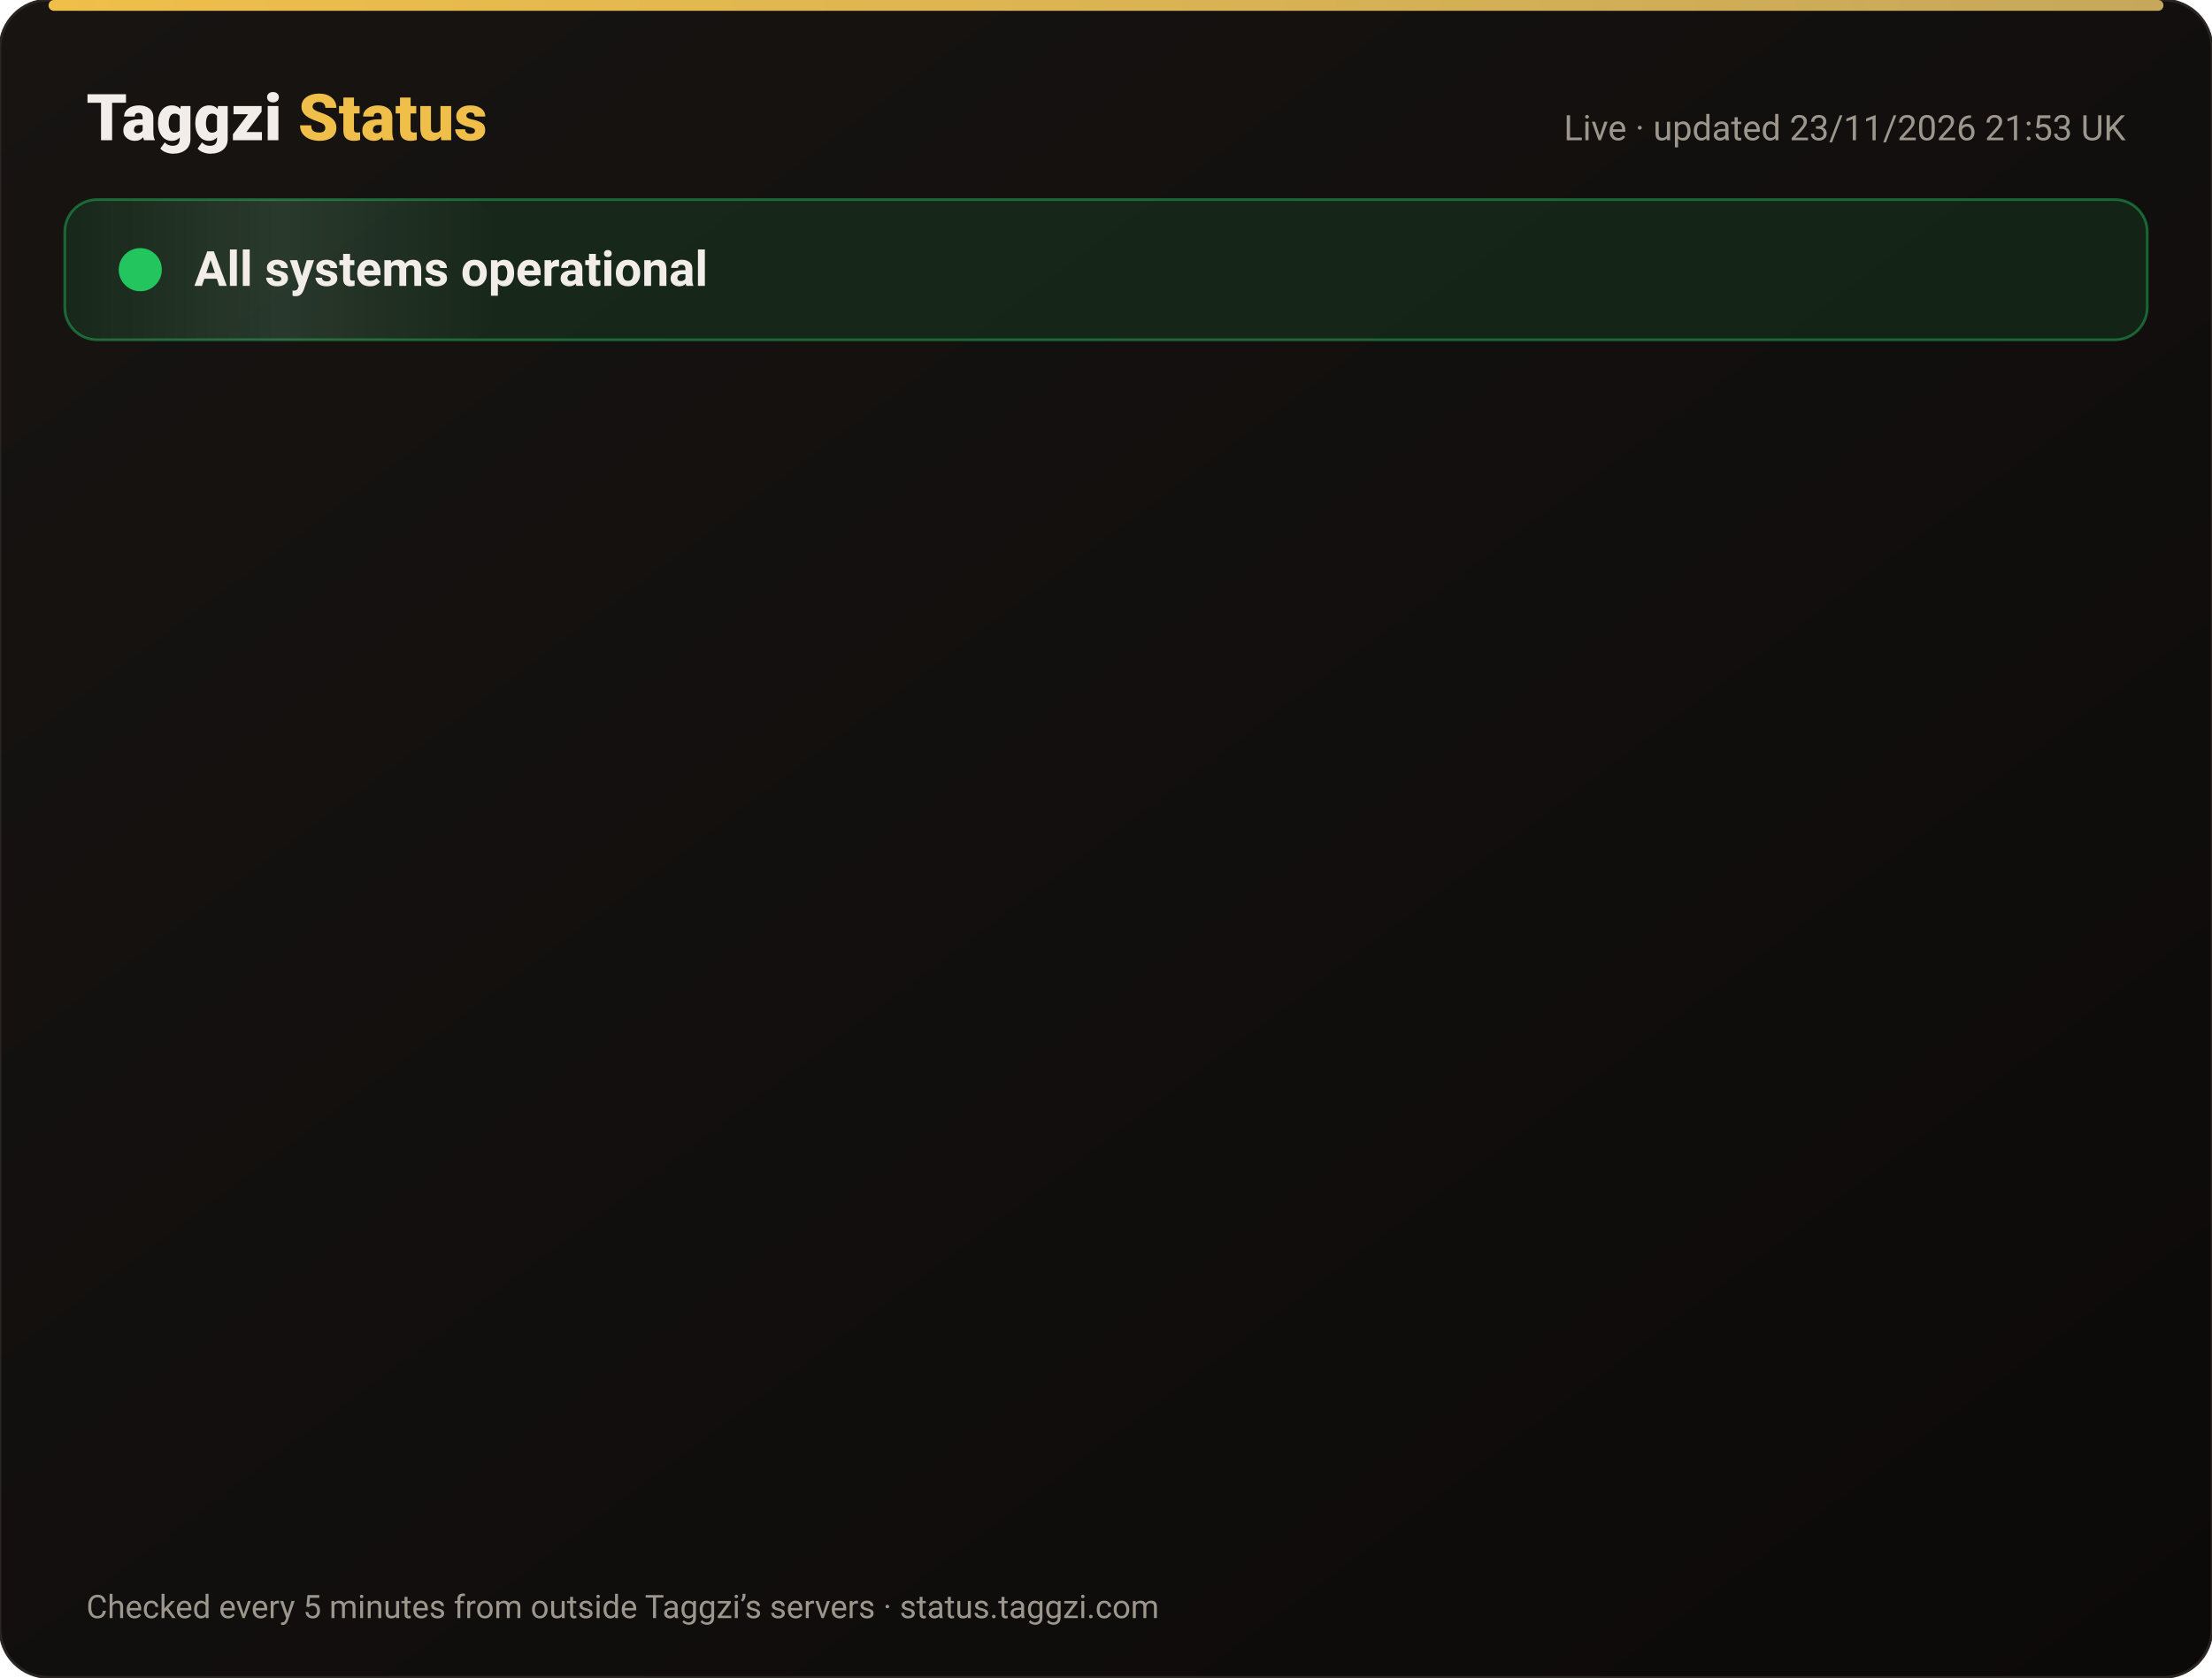
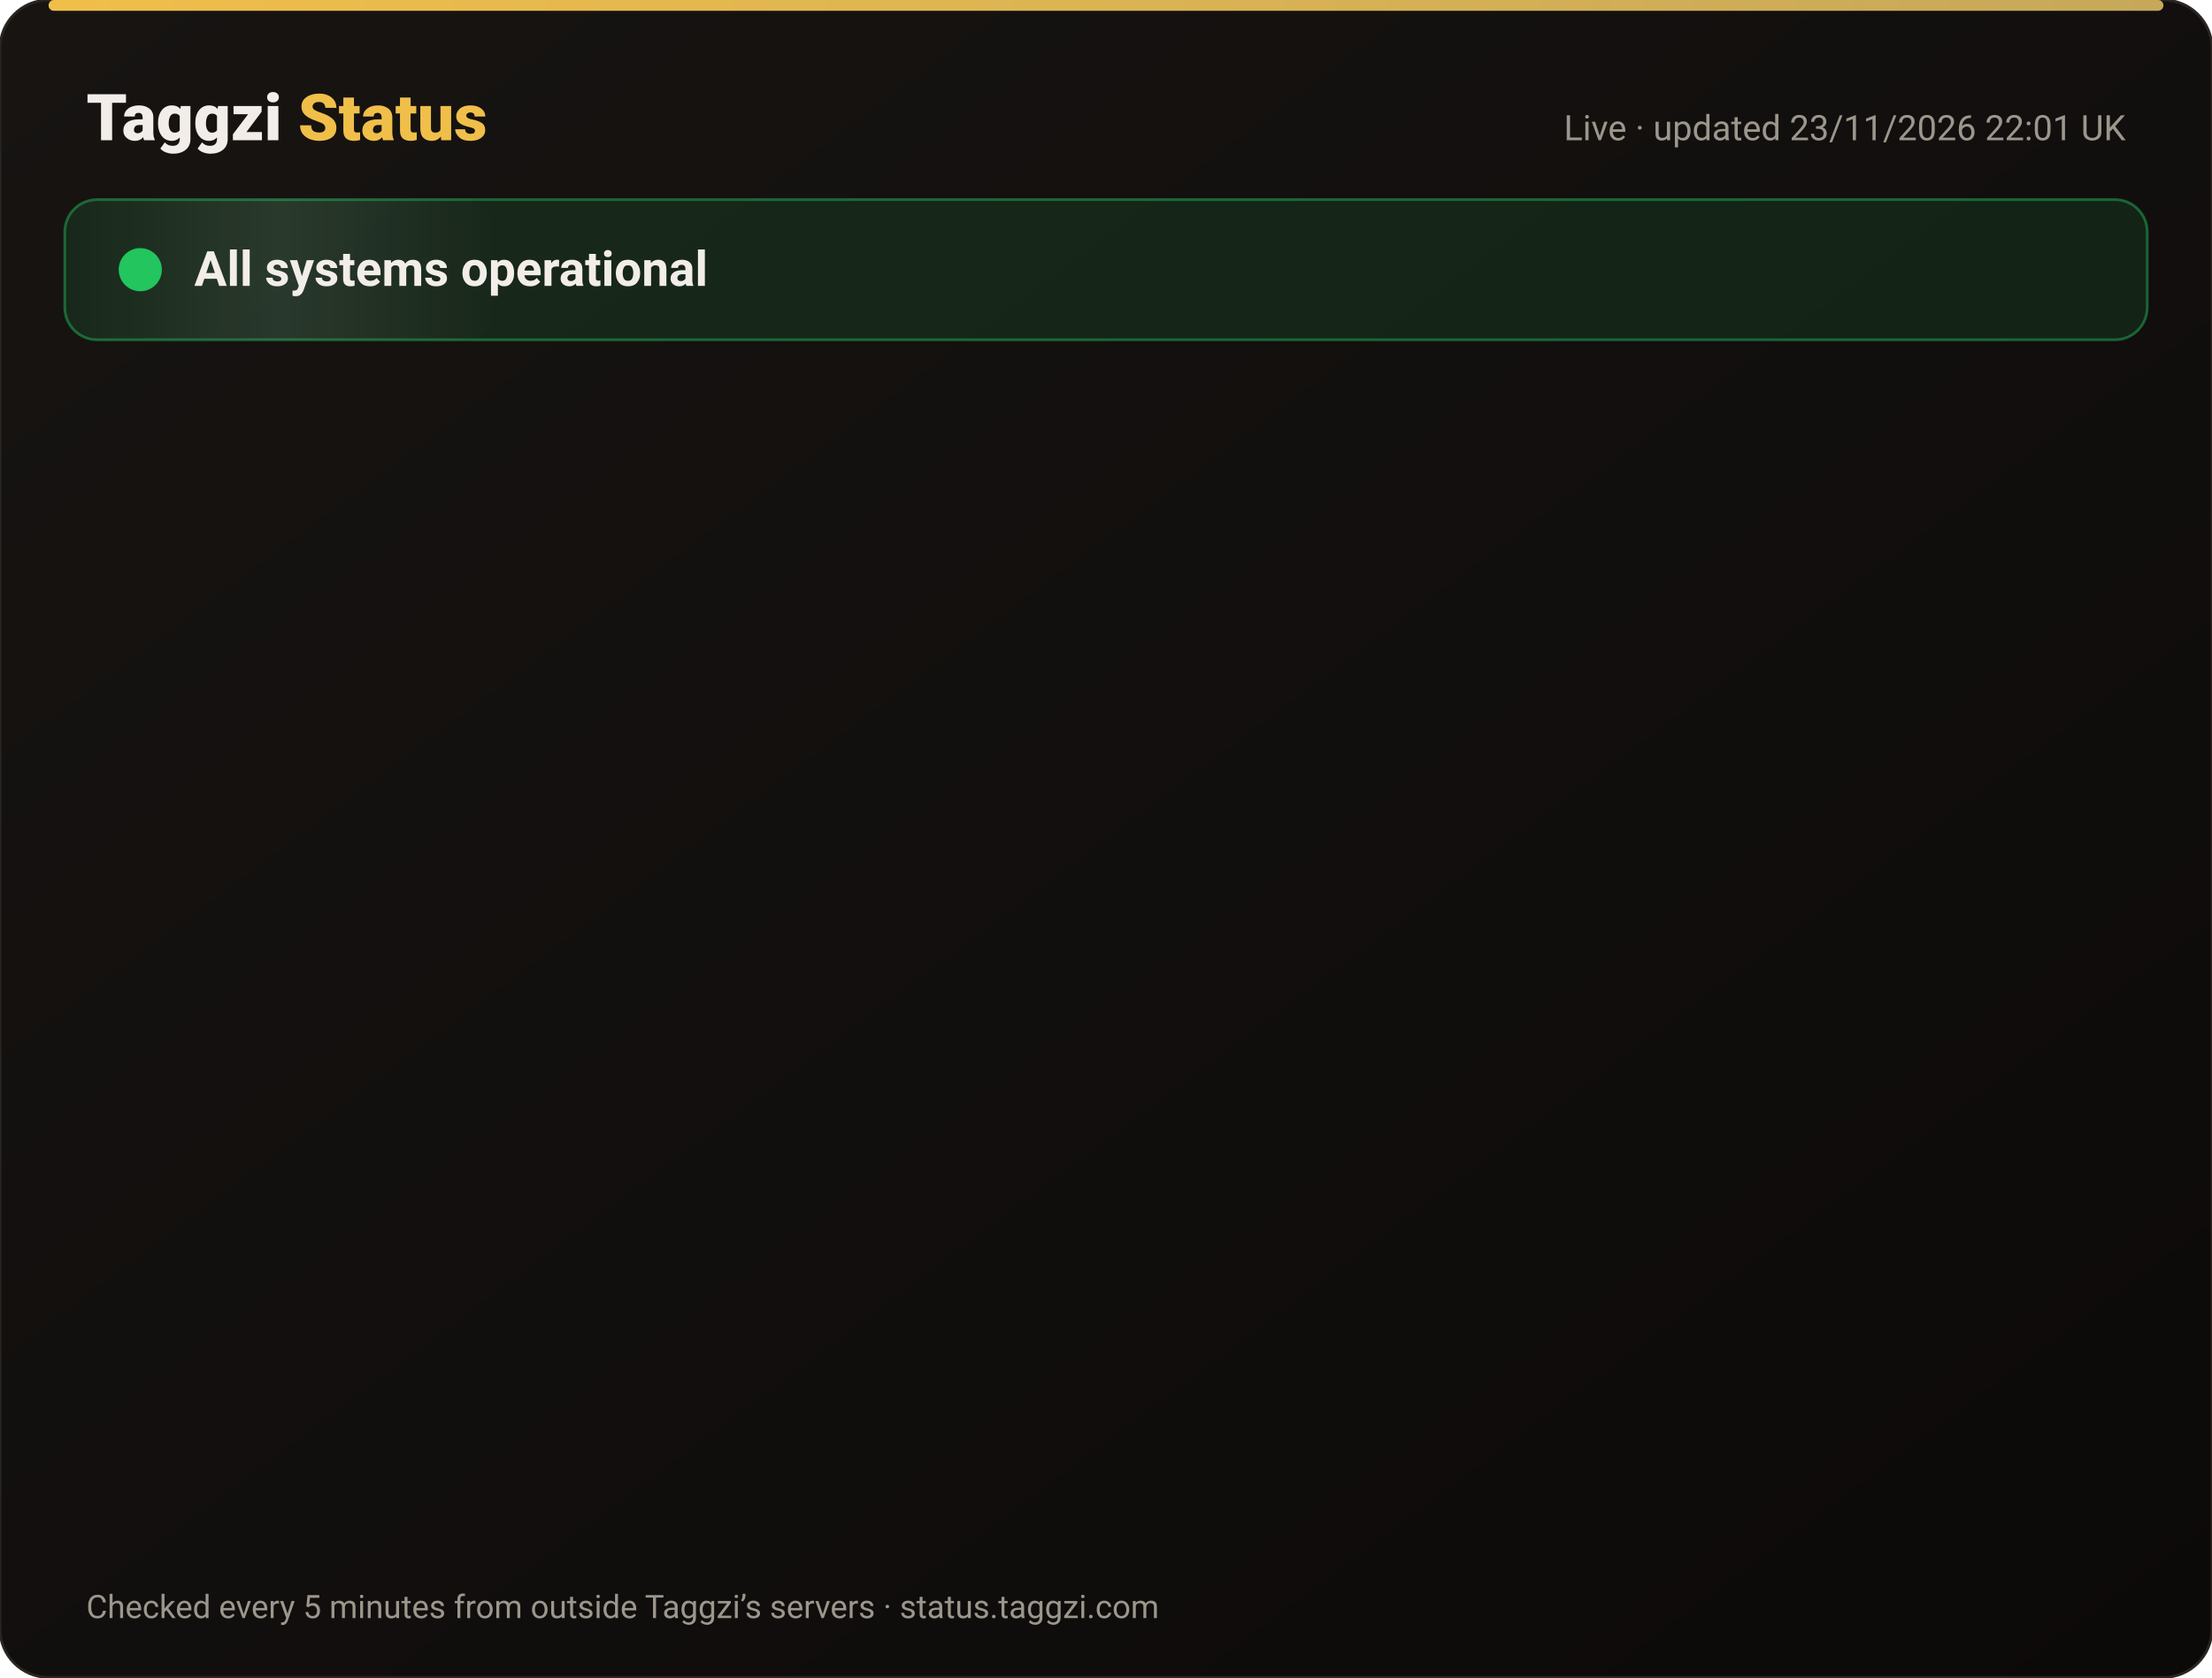
<svg xmlns="http://www.w3.org/2000/svg" width="820" height="622" viewBox="0 0 820 622" font-family="-apple-system,Segoe UI,Roboto,Helvetica,Arial,sans-serif">
  <defs>
    <linearGradient id="bg" x1="0" y1="0" x2="1" y2="1">
      <stop offset="0" stop-color="#171412" />
      <stop offset="1" stop-color="#0C0A09" />
    </linearGradient>
    <linearGradient id="gold" x1="0" x2="1">
      <stop offset="0" stop-color="#F0BF4A" />
      <stop offset="1" stop-color="#c6a85b" />
    </linearGradient>
    <linearGradient id="shine" x1="0" x2="1">
      <stop offset="0" stop-color="#fff" stop-opacity="0" />
      <stop offset=".5" stop-color="#fff" stop-opacity=".08" />
      <stop offset="1" stop-color="#fff" stop-opacity="0" />
    </linearGradient>
  </defs>
  <rect width="820" height="622" rx="18" fill="url(#bg)" stroke="#2a2521" />
  <rect x="18" y="0" width="784" height="4" rx="2" fill="url(#gold)" />
  <text x="32" y="52" font-size="24" font-weight="800" fill="#F2EDE8">Taggzi <tspan fill="#F0BF4A">Status</tspan>
  </text>
-   <text x="788" y="52" font-size="13" fill="#9C968C" text-anchor="end">Live · updated 23/11/2026 21:53 UK</text>
+   <text x="788" y="52" font-size="13" fill="#9C968C" text-anchor="end">Live · updated 23/11/2026 22:01 UK</text>
  <rect x="24" y="74" width="772" height="52" rx="12" fill="#22c55e" fill-opacity=".12" stroke="#22c55e" stroke-opacity=".45" />
  <rect x="24" y="74" width="160" height="52" rx="12" fill="url(#shine)">
    <animate attributeName="x" from="-160" to="820" dur="4s" repeatCount="indefinite" />
  </rect>
  <circle cx="52" cy="100" r="7" fill="#22c55e" />
  <circle cx="52" cy="100" r="7" fill="none" stroke="#22c55e" stroke-width="2">
    <animate attributeName="r" values="7;15;7" dur="2s" repeatCount="indefinite" />
    <animate attributeName="opacity" values=".9;0;.9" dur="2s" repeatCount="indefinite" />
  </circle>
  <text x="72" y="106" font-size="18" font-weight="700" fill="#F2EDE8">All systems operational</text>
  <g opacity="0">
    <animate attributeName="opacity" from="0" to="1" begin="0.00s" dur=".6s" fill="freeze" />
    <line x1="32" y1="188" x2="788" y2="188" stroke="#2a2521" />
    <circle cx="44" cy="166" r="6" fill="#22c55e">
      <animate attributeName="opacity" values="1;.45;1" dur="2.4s" begin="0.00s" repeatCount="indefinite" />
    </circle>
    <text x="62" y="171" font-size="15" font-weight="650" fill="#F2EDE8">Website</text>
    <text x="630" y="171" font-size="13" fill="#9C968C" text-anchor="end">99.98% uptime</text>
    <rect x="648" y="154" width="140" height="24" rx="12" fill="#22c55e" fill-opacity=".14" stroke="#22c55e" stroke-opacity=".5" />
    <text x="718" y="171" font-size="12" font-weight="700" fill="#22c55e" text-anchor="middle">Operational</text>
  </g>
  <g opacity="0">
    <animate attributeName="opacity" from="0" to="1" begin="0.15s" dur=".6s" fill="freeze" />
    <line x1="32" y1="234" x2="788" y2="234" stroke="#2a2521" />
    <circle cx="44" cy="212" r="6" fill="#22c55e">
      <animate attributeName="opacity" values="1;.45;1" dur="2.4s" begin="0.15s" repeatCount="indefinite" />
    </circle>
    <text x="62" y="217" font-size="15" font-weight="650" fill="#F2EDE8">Tag scans</text>
    <text x="630" y="217" font-size="13" fill="#9C968C" text-anchor="end">99.98% uptime</text>
    <rect x="648" y="200" width="140" height="24" rx="12" fill="#22c55e" fill-opacity=".14" stroke="#22c55e" stroke-opacity=".5" />
    <text x="718" y="217" font-size="12" font-weight="700" fill="#22c55e" text-anchor="middle">Operational</text>
  </g>
  <g opacity="0">
    <animate attributeName="opacity" from="0" to="1" begin="0.30s" dur=".6s" fill="freeze" />
    <line x1="32" y1="280" x2="788" y2="280" stroke="#2a2521" />
    <circle cx="44" cy="258" r="6" fill="#22c55e">
      <animate attributeName="opacity" values="1;.45;1" dur="2.4s" begin="0.30s" repeatCount="indefinite" />
    </circle>
    <text x="62" y="263" font-size="15" font-weight="650" fill="#F2EDE8">Manual tag lookup</text>
    <text x="630" y="263" font-size="13" fill="#9C968C" text-anchor="end">99.98% uptime</text>
    <rect x="648" y="246" width="140" height="24" rx="12" fill="#22c55e" fill-opacity=".14" stroke="#22c55e" stroke-opacity=".5" />
    <text x="718" y="263" font-size="12" font-weight="700" fill="#22c55e" text-anchor="middle">Operational</text>
  </g>
  <g opacity="0">
    <animate attributeName="opacity" from="0" to="1" begin="0.45s" dur=".6s" fill="freeze" />
    <line x1="32" y1="326" x2="788" y2="326" stroke="#2a2521" />
    <circle cx="44" cy="304" r="6" fill="#22c55e">
      <animate attributeName="opacity" values="1;.45;1" dur="2.4s" begin="0.45s" repeatCount="indefinite" />
    </circle>
    <text x="62" y="309" font-size="15" font-weight="650" fill="#F2EDE8">App &amp; login</text>
    <text x="630" y="309" font-size="13" fill="#9C968C" text-anchor="end">99.98% uptime</text>
    <rect x="648" y="292" width="140" height="24" rx="12" fill="#22c55e" fill-opacity=".14" stroke="#22c55e" stroke-opacity=".5" />
    <text x="718" y="309" font-size="12" font-weight="700" fill="#22c55e" text-anchor="middle">Operational</text>
  </g>
  <g opacity="0">
    <animate attributeName="opacity" from="0" to="1" begin="0.60s" dur=".6s" fill="freeze" />
    <line x1="32" y1="372" x2="788" y2="372" stroke="#2a2521" />
    <circle cx="44" cy="350" r="6" fill="#22c55e">
      <animate attributeName="opacity" values="1;.45;1" dur="2.4s" begin="0.60s" repeatCount="indefinite" />
    </circle>
    <text x="62" y="355" font-size="15" font-weight="650" fill="#F2EDE8">Community alerts</text>
    <text x="630" y="355" font-size="13" fill="#9C968C" text-anchor="end">99.98% uptime</text>
    <rect x="648" y="338" width="140" height="24" rx="12" fill="#22c55e" fill-opacity=".14" stroke="#22c55e" stroke-opacity=".5" />
    <text x="718" y="355" font-size="12" font-weight="700" fill="#22c55e" text-anchor="middle">Operational</text>
  </g>
  <g opacity="0">
    <animate attributeName="opacity" from="0" to="1" begin="0.75s" dur=".6s" fill="freeze" />
    <line x1="32" y1="418" x2="788" y2="418" stroke="#2a2521" />
    <circle cx="44" cy="396" r="6" fill="#22c55e">
      <animate attributeName="opacity" values="1;.45;1" dur="2.4s" begin="0.75s" repeatCount="indefinite" />
    </circle>
    <text x="62" y="401" font-size="15" font-weight="650" fill="#F2EDE8">Private calling</text>
    <text x="630" y="401" font-size="13" fill="#9C968C" text-anchor="end">99.98% uptime</text>
    <rect x="648" y="384" width="140" height="24" rx="12" fill="#22c55e" fill-opacity=".14" stroke="#22c55e" stroke-opacity=".5" />
    <text x="718" y="401" font-size="12" font-weight="700" fill="#22c55e" text-anchor="middle">Operational</text>
  </g>
  <g opacity="0">
    <animate attributeName="opacity" from="0" to="1" begin="0.90s" dur=".6s" fill="freeze" />
    <line x1="32" y1="464" x2="788" y2="464" stroke="#2a2521" />
    <circle cx="44" cy="442" r="6" fill="#22c55e">
      <animate attributeName="opacity" values="1;.45;1" dur="2.4s" begin="0.90s" repeatCount="indefinite" />
    </circle>
    <text x="62" y="447" font-size="15" font-weight="650" fill="#F2EDE8">Payments</text>
    <text x="630" y="447" font-size="13" fill="#9C968C" text-anchor="end">99.97% uptime</text>
    <rect x="648" y="430" width="140" height="24" rx="12" fill="#22c55e" fill-opacity=".14" stroke="#22c55e" stroke-opacity=".5" />
    <text x="718" y="447" font-size="12" font-weight="700" fill="#22c55e" text-anchor="middle">Operational</text>
  </g>
  <g opacity="0">
    <animate attributeName="opacity" from="0" to="1" begin="1.05s" dur=".6s" fill="freeze" />
    <line x1="32" y1="510" x2="788" y2="510" stroke="#2a2521" />
    <circle cx="44" cy="488" r="6" fill="#22c55e">
      <animate attributeName="opacity" values="1;.45;1" dur="2.4s" begin="1.05s" repeatCount="indefinite" />
    </circle>
    <text x="62" y="493" font-size="15" font-weight="650" fill="#F2EDE8">Email &amp; support</text>
    <text x="630" y="493" font-size="13" fill="#9C968C" text-anchor="end">99.98% uptime</text>
    <rect x="648" y="476" width="140" height="24" rx="12" fill="#22c55e" fill-opacity=".14" stroke="#22c55e" stroke-opacity=".5" />
    <text x="718" y="493" font-size="12" font-weight="700" fill="#22c55e" text-anchor="middle">Operational</text>
  </g>
  <g opacity="0">
    <animate attributeName="opacity" from="0" to="1" begin="1.20s" dur=".6s" fill="freeze" />
    <line x1="32" y1="556" x2="788" y2="556" stroke="#2a2521" />
    <circle cx="44" cy="534" r="6" fill="#22c55e">
      <animate attributeName="opacity" values="1;.45;1" dur="2.4s" begin="1.20s" repeatCount="indefinite" />
    </circle>
    <text x="62" y="539" font-size="15" font-weight="650" fill="#F2EDE8">Secure connection (SSL)</text>
    <text x="630" y="539" font-size="13" fill="#9C968C" text-anchor="end">100.00% uptime</text>
    <rect x="648" y="522" width="140" height="24" rx="12" fill="#22c55e" fill-opacity=".14" stroke="#22c55e" stroke-opacity=".5" />
    <text x="718" y="539" font-size="12" font-weight="700" fill="#22c55e" text-anchor="middle">Operational</text>
  </g>
  <text x="32" y="600" font-size="12" fill="#9C968C">Checked every 5 minutes from outside Taggzi’s servers · status.taggzi.com</text>
</svg>
